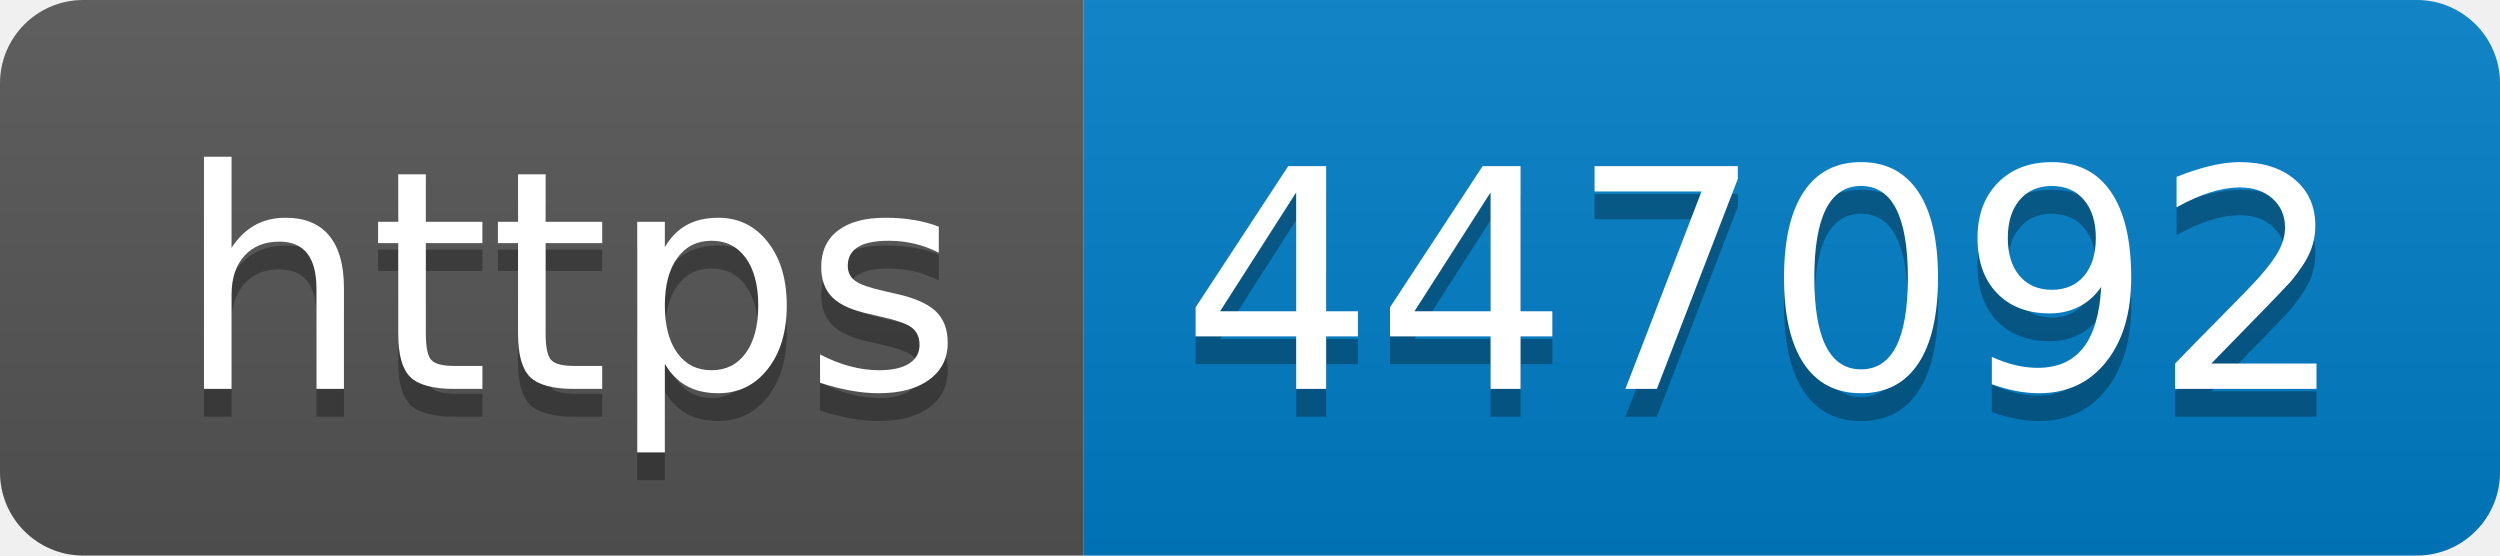
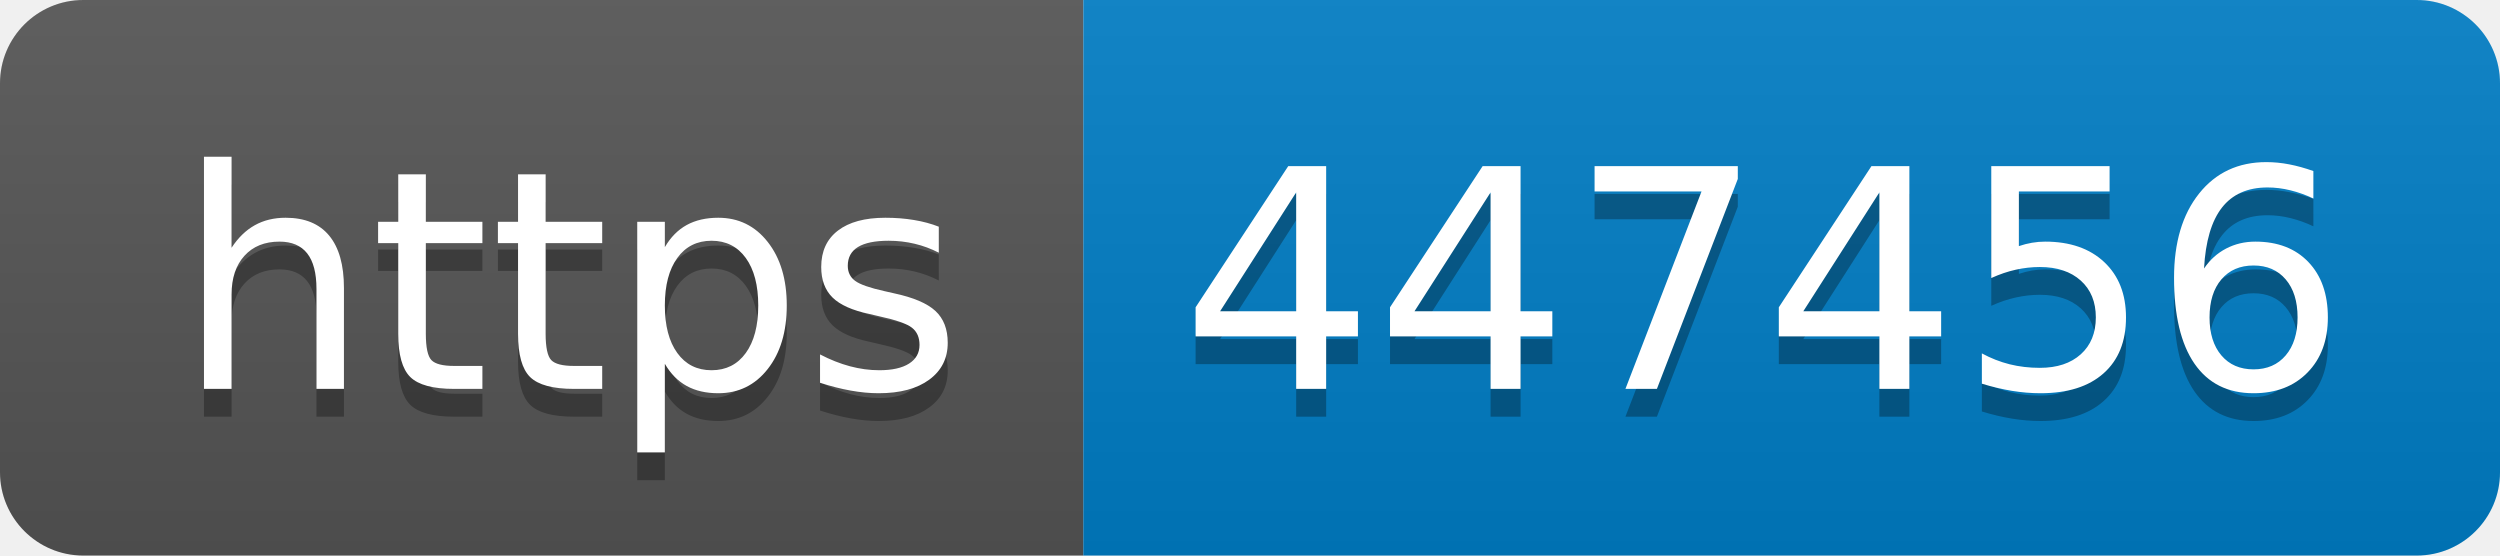
- <svg xmlns="http://www.w3.org/2000/svg" width="90" height="20" role="img" aria-label="https: 447092">
+ <svg xmlns="http://www.w3.org/2000/svg" width="90" height="20" role="img" aria-label="https: 447456">
  <linearGradient id="s" x2="0" y2="100%">
    <stop offset="0" stop-color="#bbb" stop-opacity=".1" />
    <stop offset="1" stop-opacity=".1" />
  </linearGradient>
  <clipPath id="r">
    <rect width="90" height="20" rx="3" fill="#fff" />
  </clipPath>
  <g clip-path="url(#r)">
    <rect width="39" height="20" fill="#555" />
    <rect x="39" width="51" height="20" fill="#007ec6" />
    <rect width="90" height="20" fill="url(#s)" />
  </g>
  <g fill="#fff" text-anchor="middle" font-family="Verdana,Geneva,DejaVu Sans,sans-serif" text-rendering="geometricPrecision" font-size="110">
    <text aria-hidden="true" x="205" y="150" fill="#010101" fill-opacity=".3" transform="scale(.1)" textLength="290">https</text>
    <text x="205" y="140" transform="scale(.1)" fill="#fff" textLength="290">https</text>
-     <text aria-hidden="true" x="635" y="150" fill="#010101" fill-opacity=".3" transform="scale(.1)" textLength="410">447092</text>
-     <text x="635" y="140" transform="scale(.1)" fill="#fff" textLength="410">447092</text>
+     <text aria-hidden="true" x="635" y="150" fill="#010101" fill-opacity=".3" transform="scale(.1)" textLength="410">447456</text>
+     <text x="635" y="140" transform="scale(.1)" fill="#fff" textLength="410">447456</text>
  </g>
</svg>
